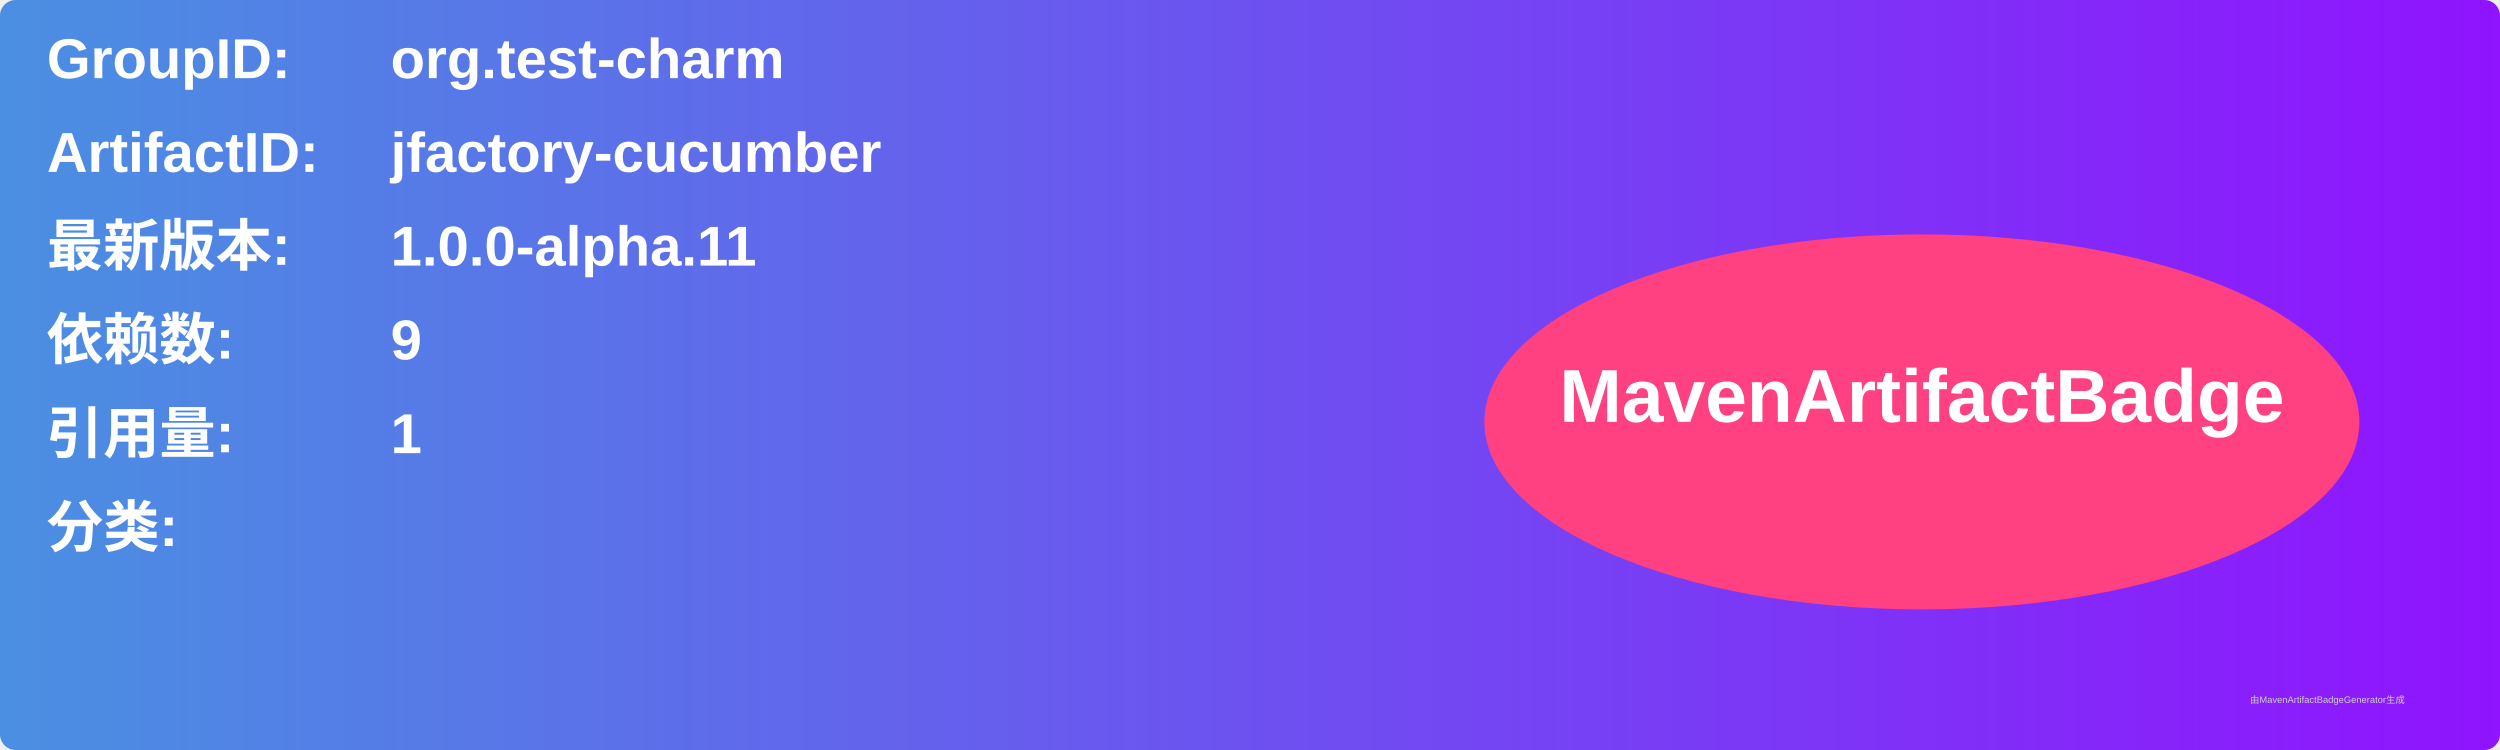
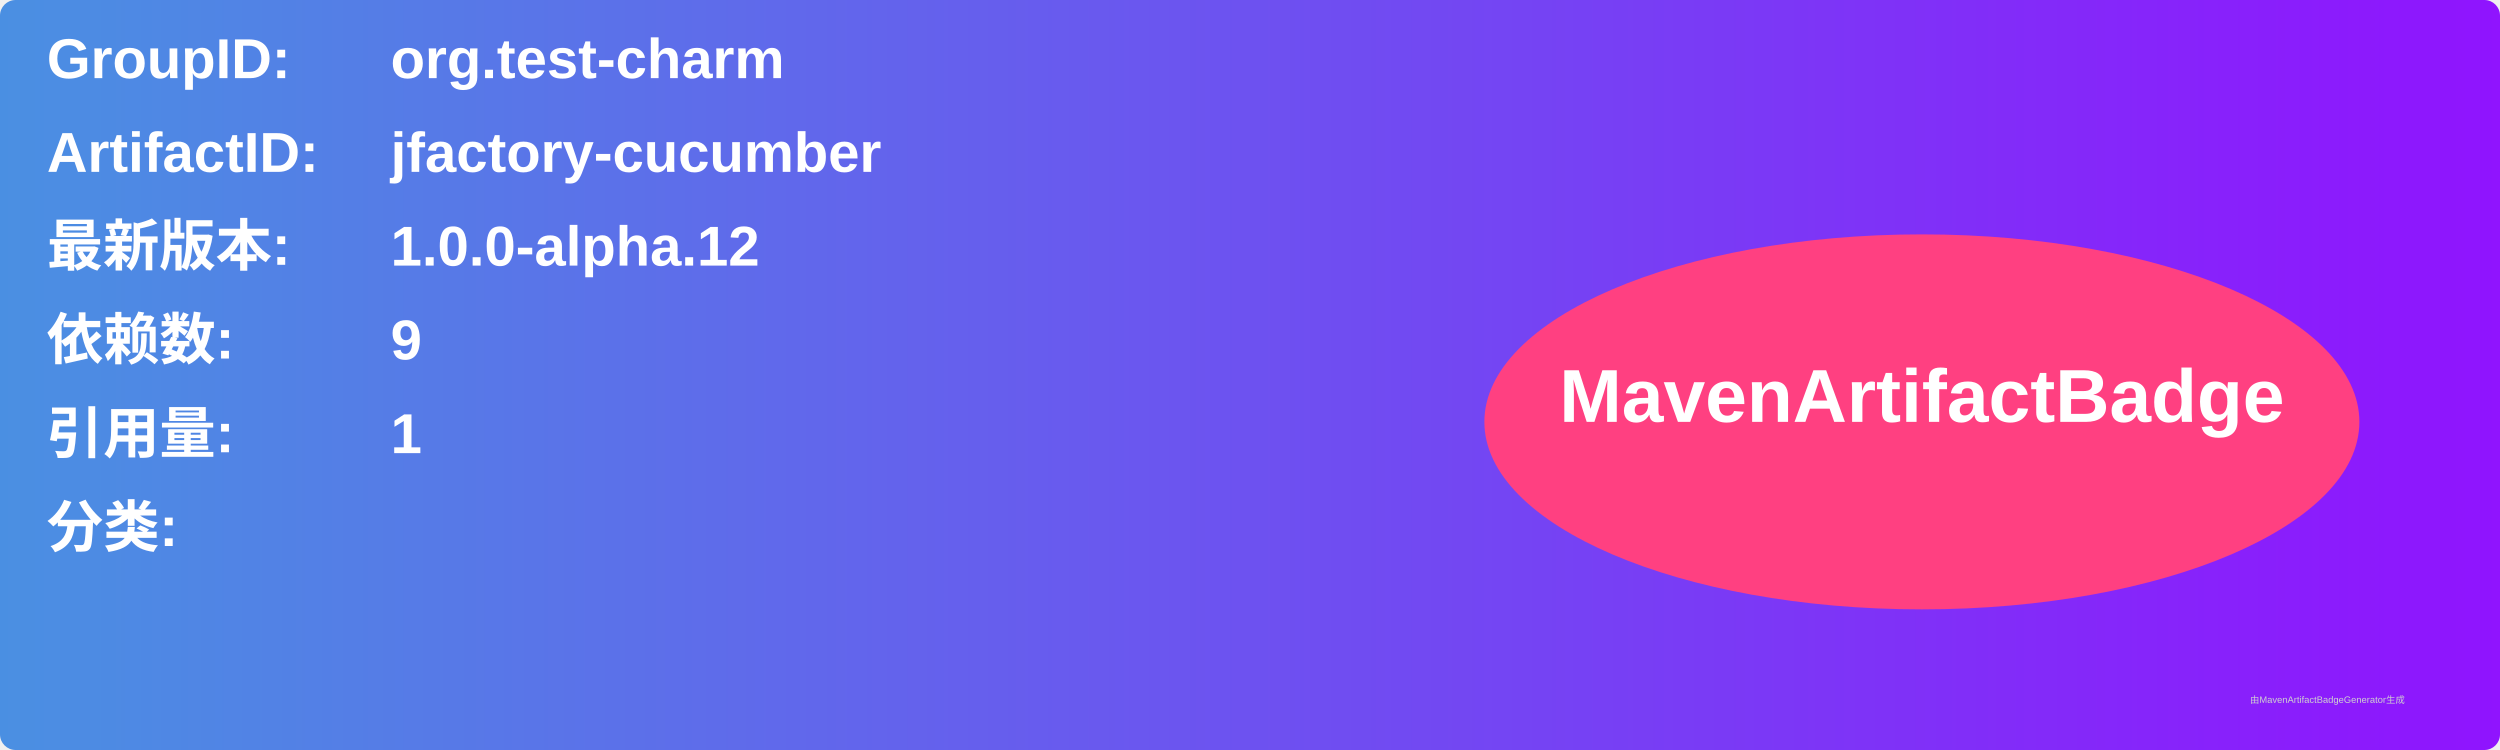
<svg xmlns="http://www.w3.org/2000/svg" width="800" height="240" viewBox="0 0 800 240">
  <linearGradient id="grad" x1="0%" y1="0%" x2="100%" y2="0%">
    <stop offset="0%" stop-color="#4a90e2" />
    <stop offset="100%" stop-color="#9013fe" />
  </linearGradient>
  <rect width="100%" height="100%" rx="5" ry="5" fill="url(#grad)" />
  <g transform="translate(15, 15)">
    <text x="0" y="10" font-family="Arial" font-size="18" fill="white" font-weight="bold" width="260">GroupID:</text>
    <text x="110" y="10" font-family="Arial" font-size="18" fill="white" font-weight="bold" width="460">org.test-charm</text>
    <text x="0" y="40" font-family="Arial" font-size="18" fill="white" font-weight="bold" width="260">ArtifactID:</text>
    <text x="110" y="40" font-family="Arial" font-size="18" fill="white" font-weight="bold" width="460">jfactory-cucumber</text>
    <text x="0" y="70" font-family="Arial" font-size="18" fill="white" font-weight="bold">最新版本:</text>
    <text x="110" y="70" font-family="Arial" font-size="18" fill="white" font-weight="bold">
-       <tspan font-weight="bold">1.0.0-alpha.11</tspan>
+       <tspan font-weight="bold">1.0.0-alpha.12</tspan>
    </text>
    <text x="0" y="100" font-family="Arial" font-size="18" fill="white" font-weight="bold">依赖数: </text>
    <text x="110" y="100" font-family="Arial" font-size="18" fill="white">
      <tspan font-weight="bold">9</tspan>
    </text>
    <text x="0" y="130" font-family="Arial" font-size="18" fill="white" font-weight="bold">引用量: </text>
    <text x="110" y="130" font-family="Arial" font-size="18" fill="white">
      <tspan font-weight="bold">1</tspan>
    </text>
    <text x="0" y="160" font-family="Arial" font-size="18" fill="white" font-weight="bold">分类:</text>
    <text x="10" y="190" font-family="Arial" font-size="10" fill="white">
      <tspan font-weight="bold" />
    </text>
    <ellipse cx="600" cy="120" rx="140" ry="60" fill="#ff4081" />
    <text x="600" y="120" text-anchor="middle" font-family="Arial" font-size="24" fill="white" font-weight="bold">MavenArtifactBadge</text>
  </g>
  <text x="720" y="225" font-family="Arial" font-size="3" fill="#d0d0d0">由MavenArtifactBadgeGenerator生成</text>
</svg>
